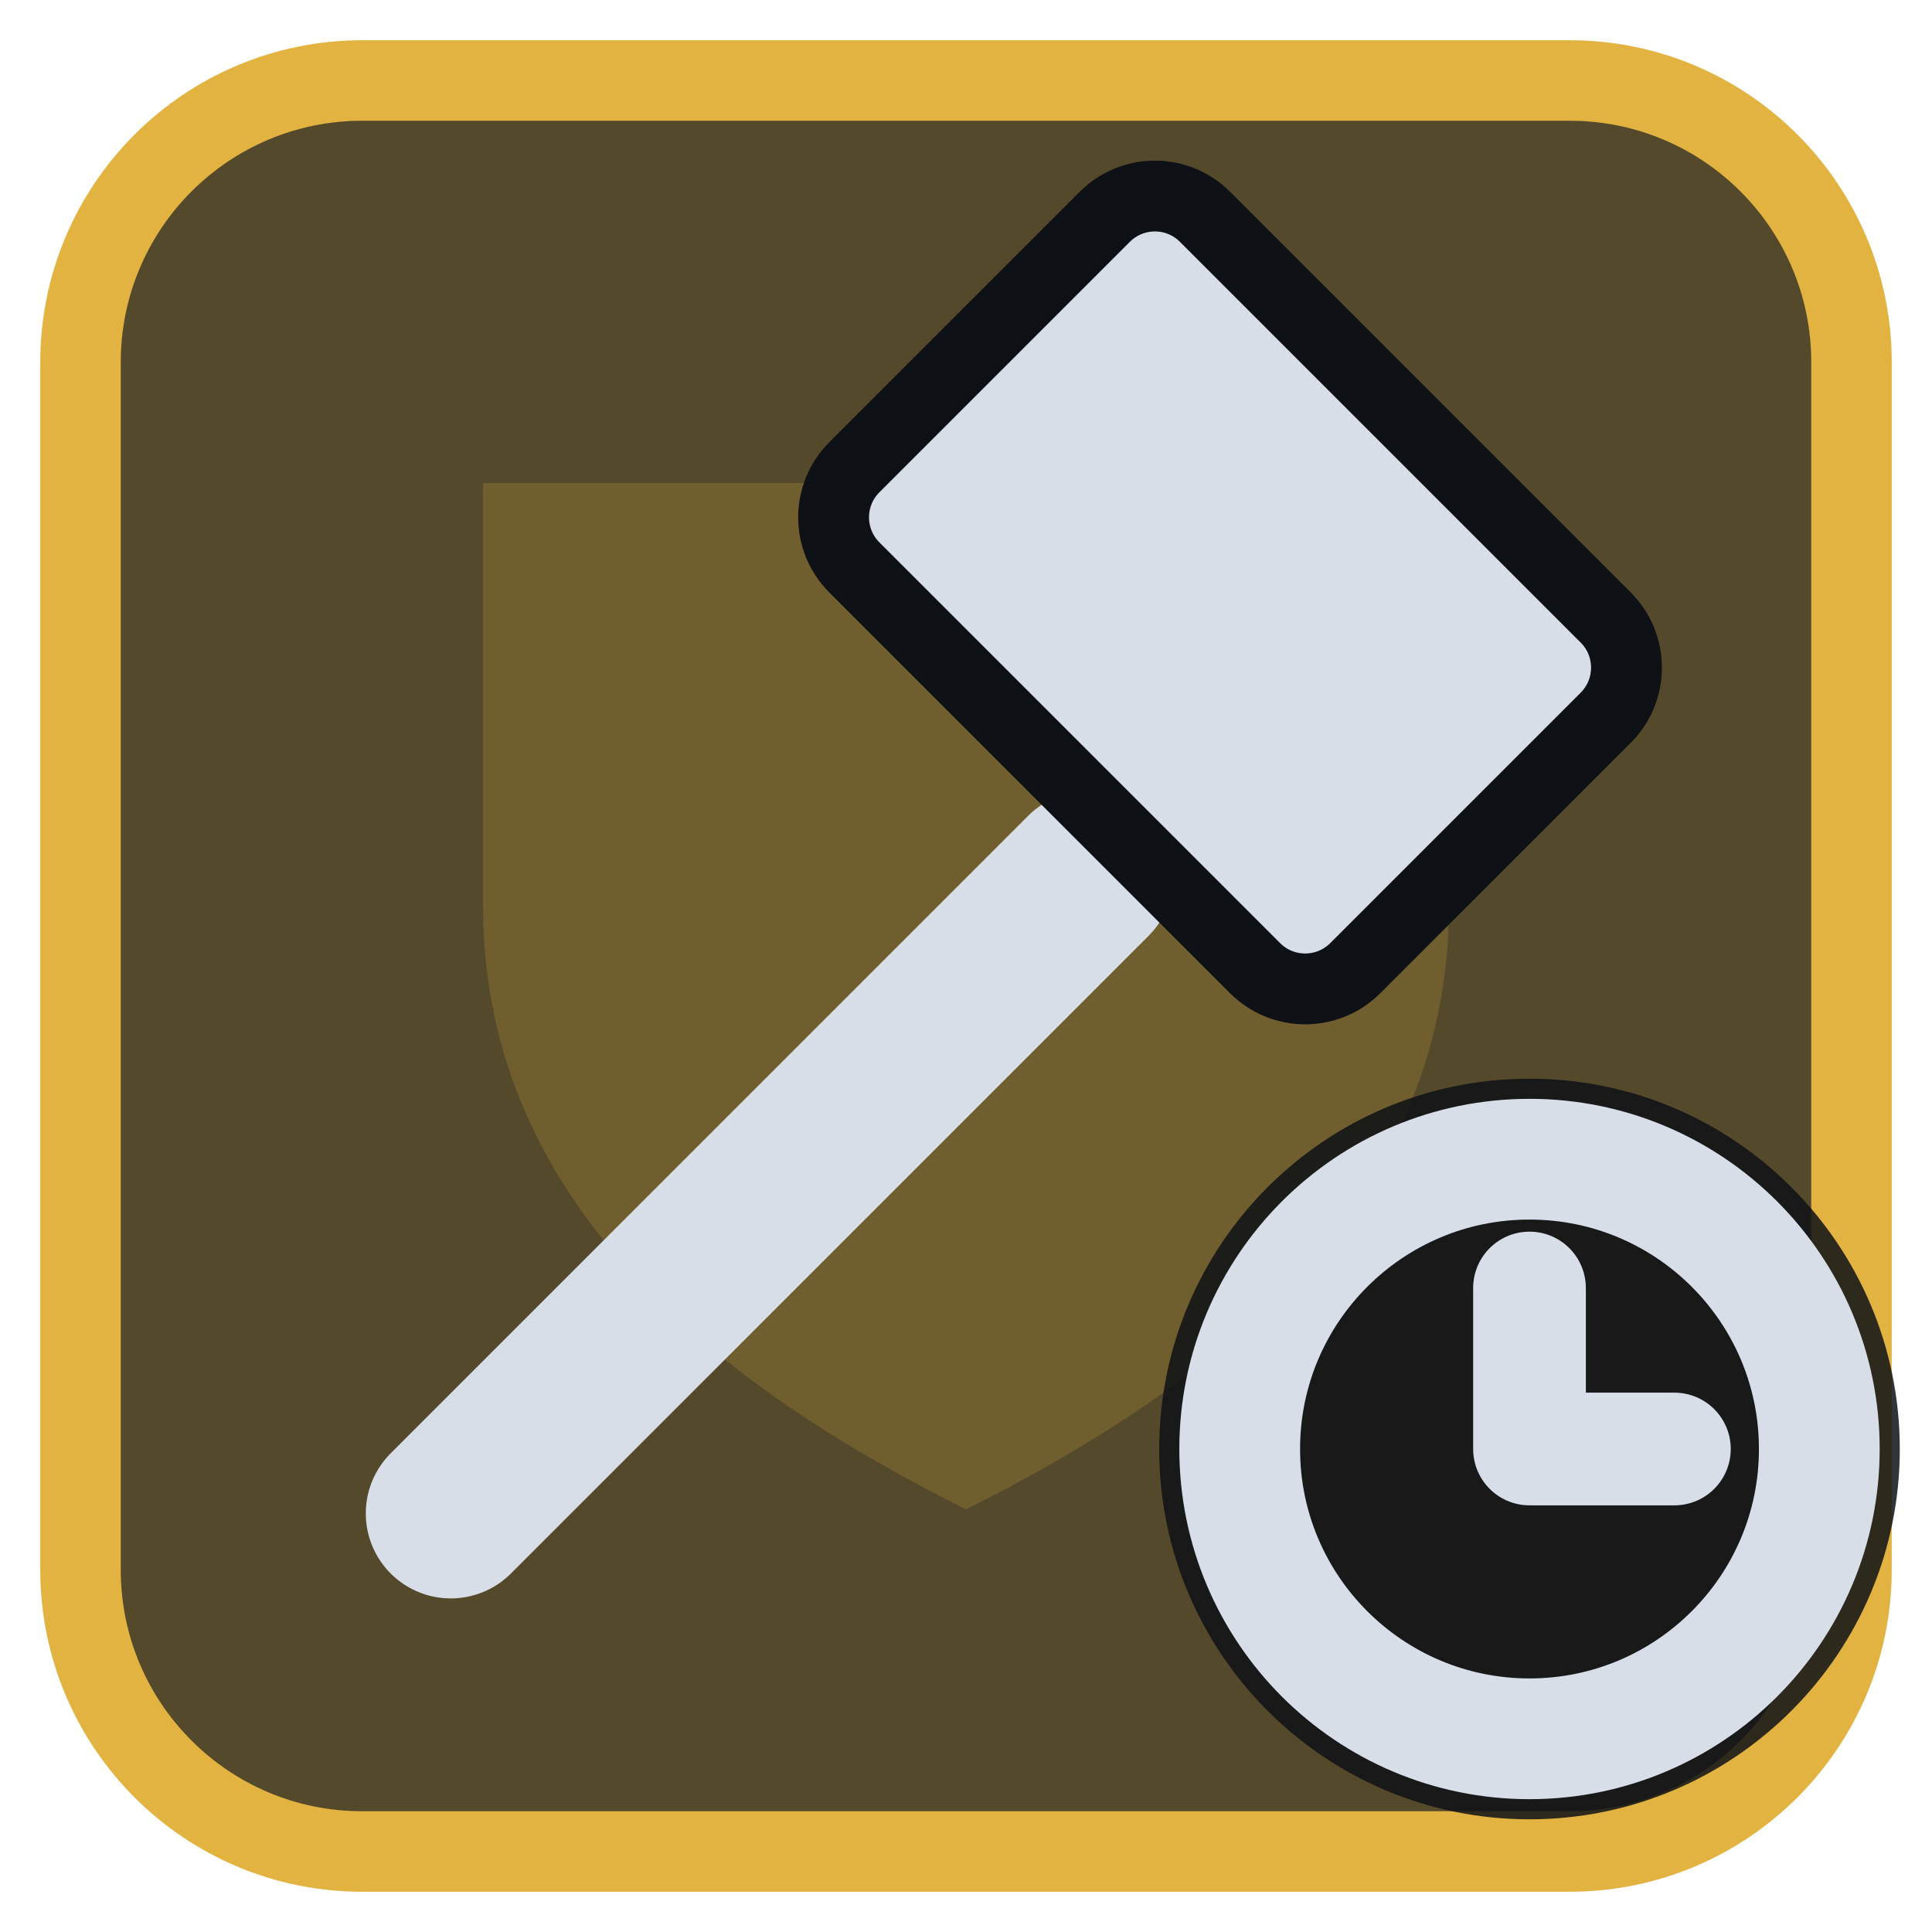
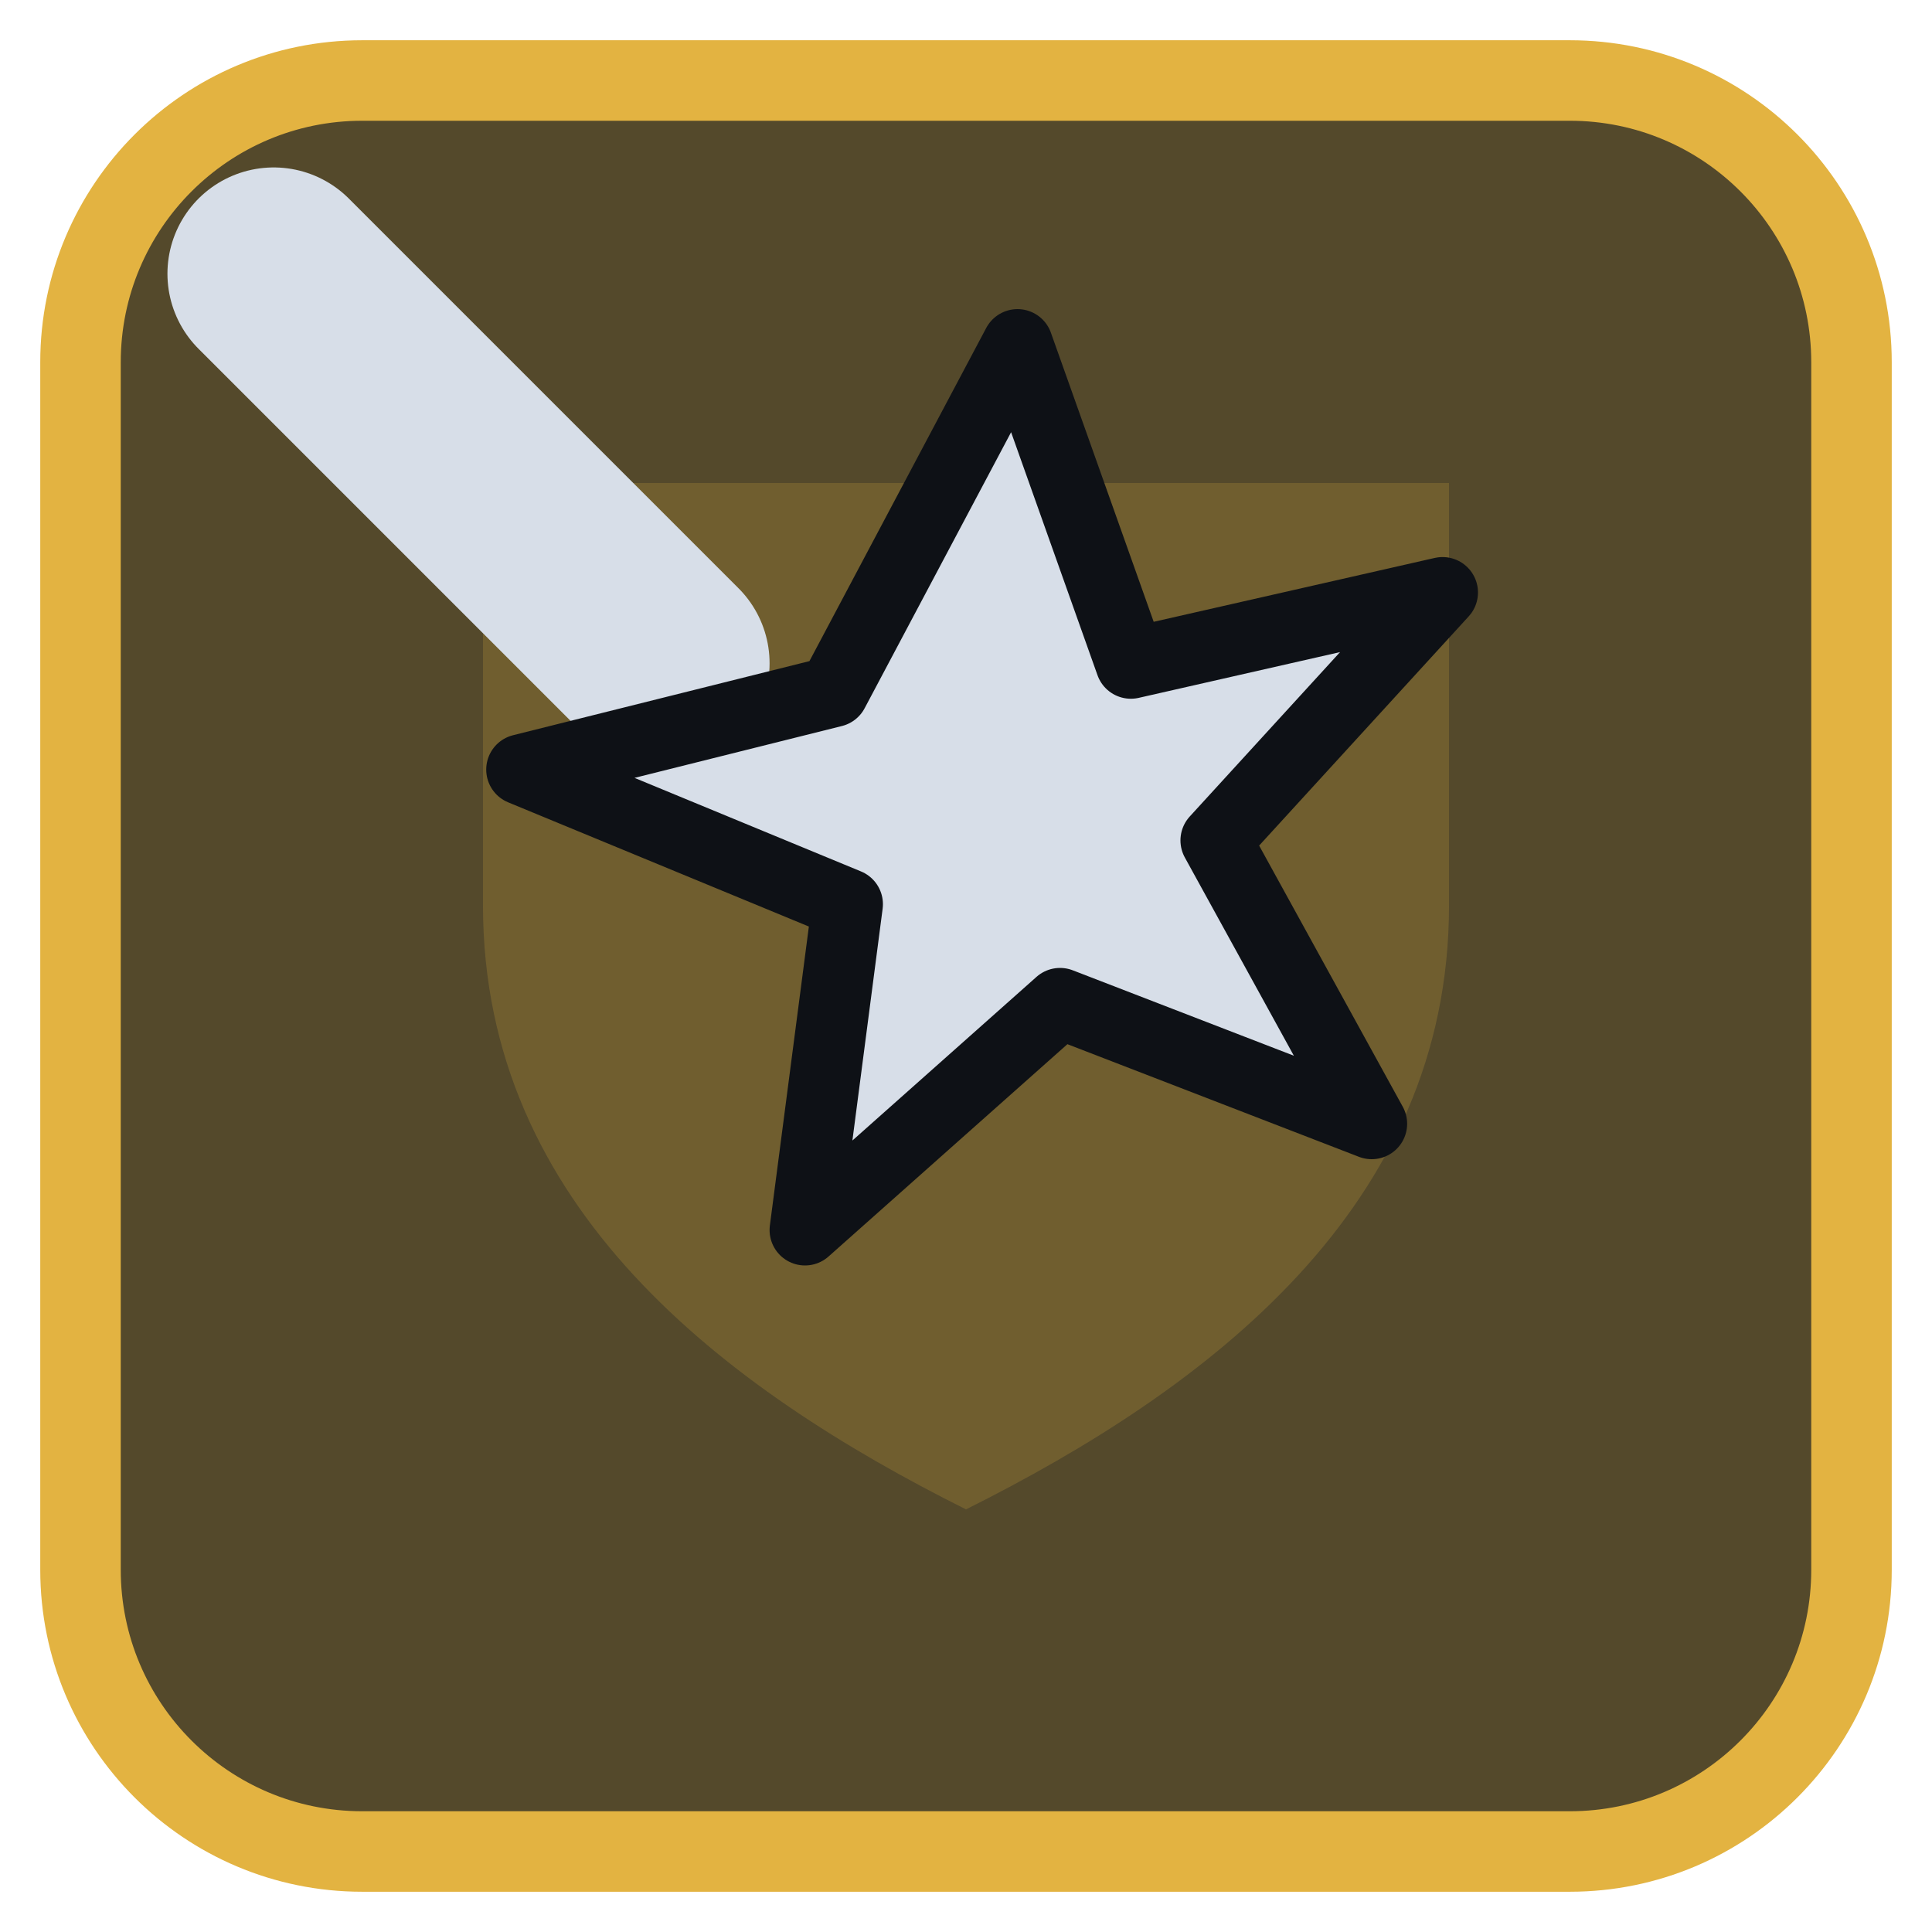
<svg xmlns="http://www.w3.org/2000/svg" viewBox="0 0 24 24" width="24" height="24">
  <rect x="1" y="1" width="22" height="22" rx="3.5" fill="#54492b" stroke="#e3b341" stroke-width="1" />
  <g opacity="0.2" transform="translate(3,3) scale(0.75)">
    <path d="M4 4h16v7c0 5-4 8-8 10-4-2-8-5-8-10z" fill="#e3b341" />
  </g>
  <g transform="translate(1.2,1.2) scale(0.88)">
-     <path d="M5 20L14 11" fill="none" stroke="#d7dee8" stroke-width="2.4" stroke-linecap="round" stroke-linejoin="round" />
-     <rect x="11" y="3.5" width="10" height="7" rx="1" transform="rotate(45 16 7)" fill="#d7dee8" stroke="#0e1116" stroke-width="1" />
+     <path d="M2.5 2.5L8 8" fill="none" stroke="#d7dee8" stroke-width="3" stroke-linecap="round" stroke-linejoin="round" />
+     <path d="M13 3.5L14.6 8L19 7L15.8 10.5L18 14.5L13.6 12.8L10 16L10.6 11.4L6 9.5L10.4 8.4Z" fill="#d7dee8" stroke="#0e1116" stroke-width="1" stroke-linejoin="round" />
  </g>
-   <circle cx="19" cy="18" r="4.6" fill="#0e1116" fill-opacity="0.85" />
-   <circle cx="19" cy="18" r="3.6" fill="none" stroke="#d7dee8" stroke-width="1.5" stroke-linecap="round" stroke-linejoin="round" />
-   <path d="M19 16V18H20.8" fill="none" stroke="#d7dee8" stroke-width="1.4" stroke-linecap="round" stroke-linejoin="round" />
</svg>
